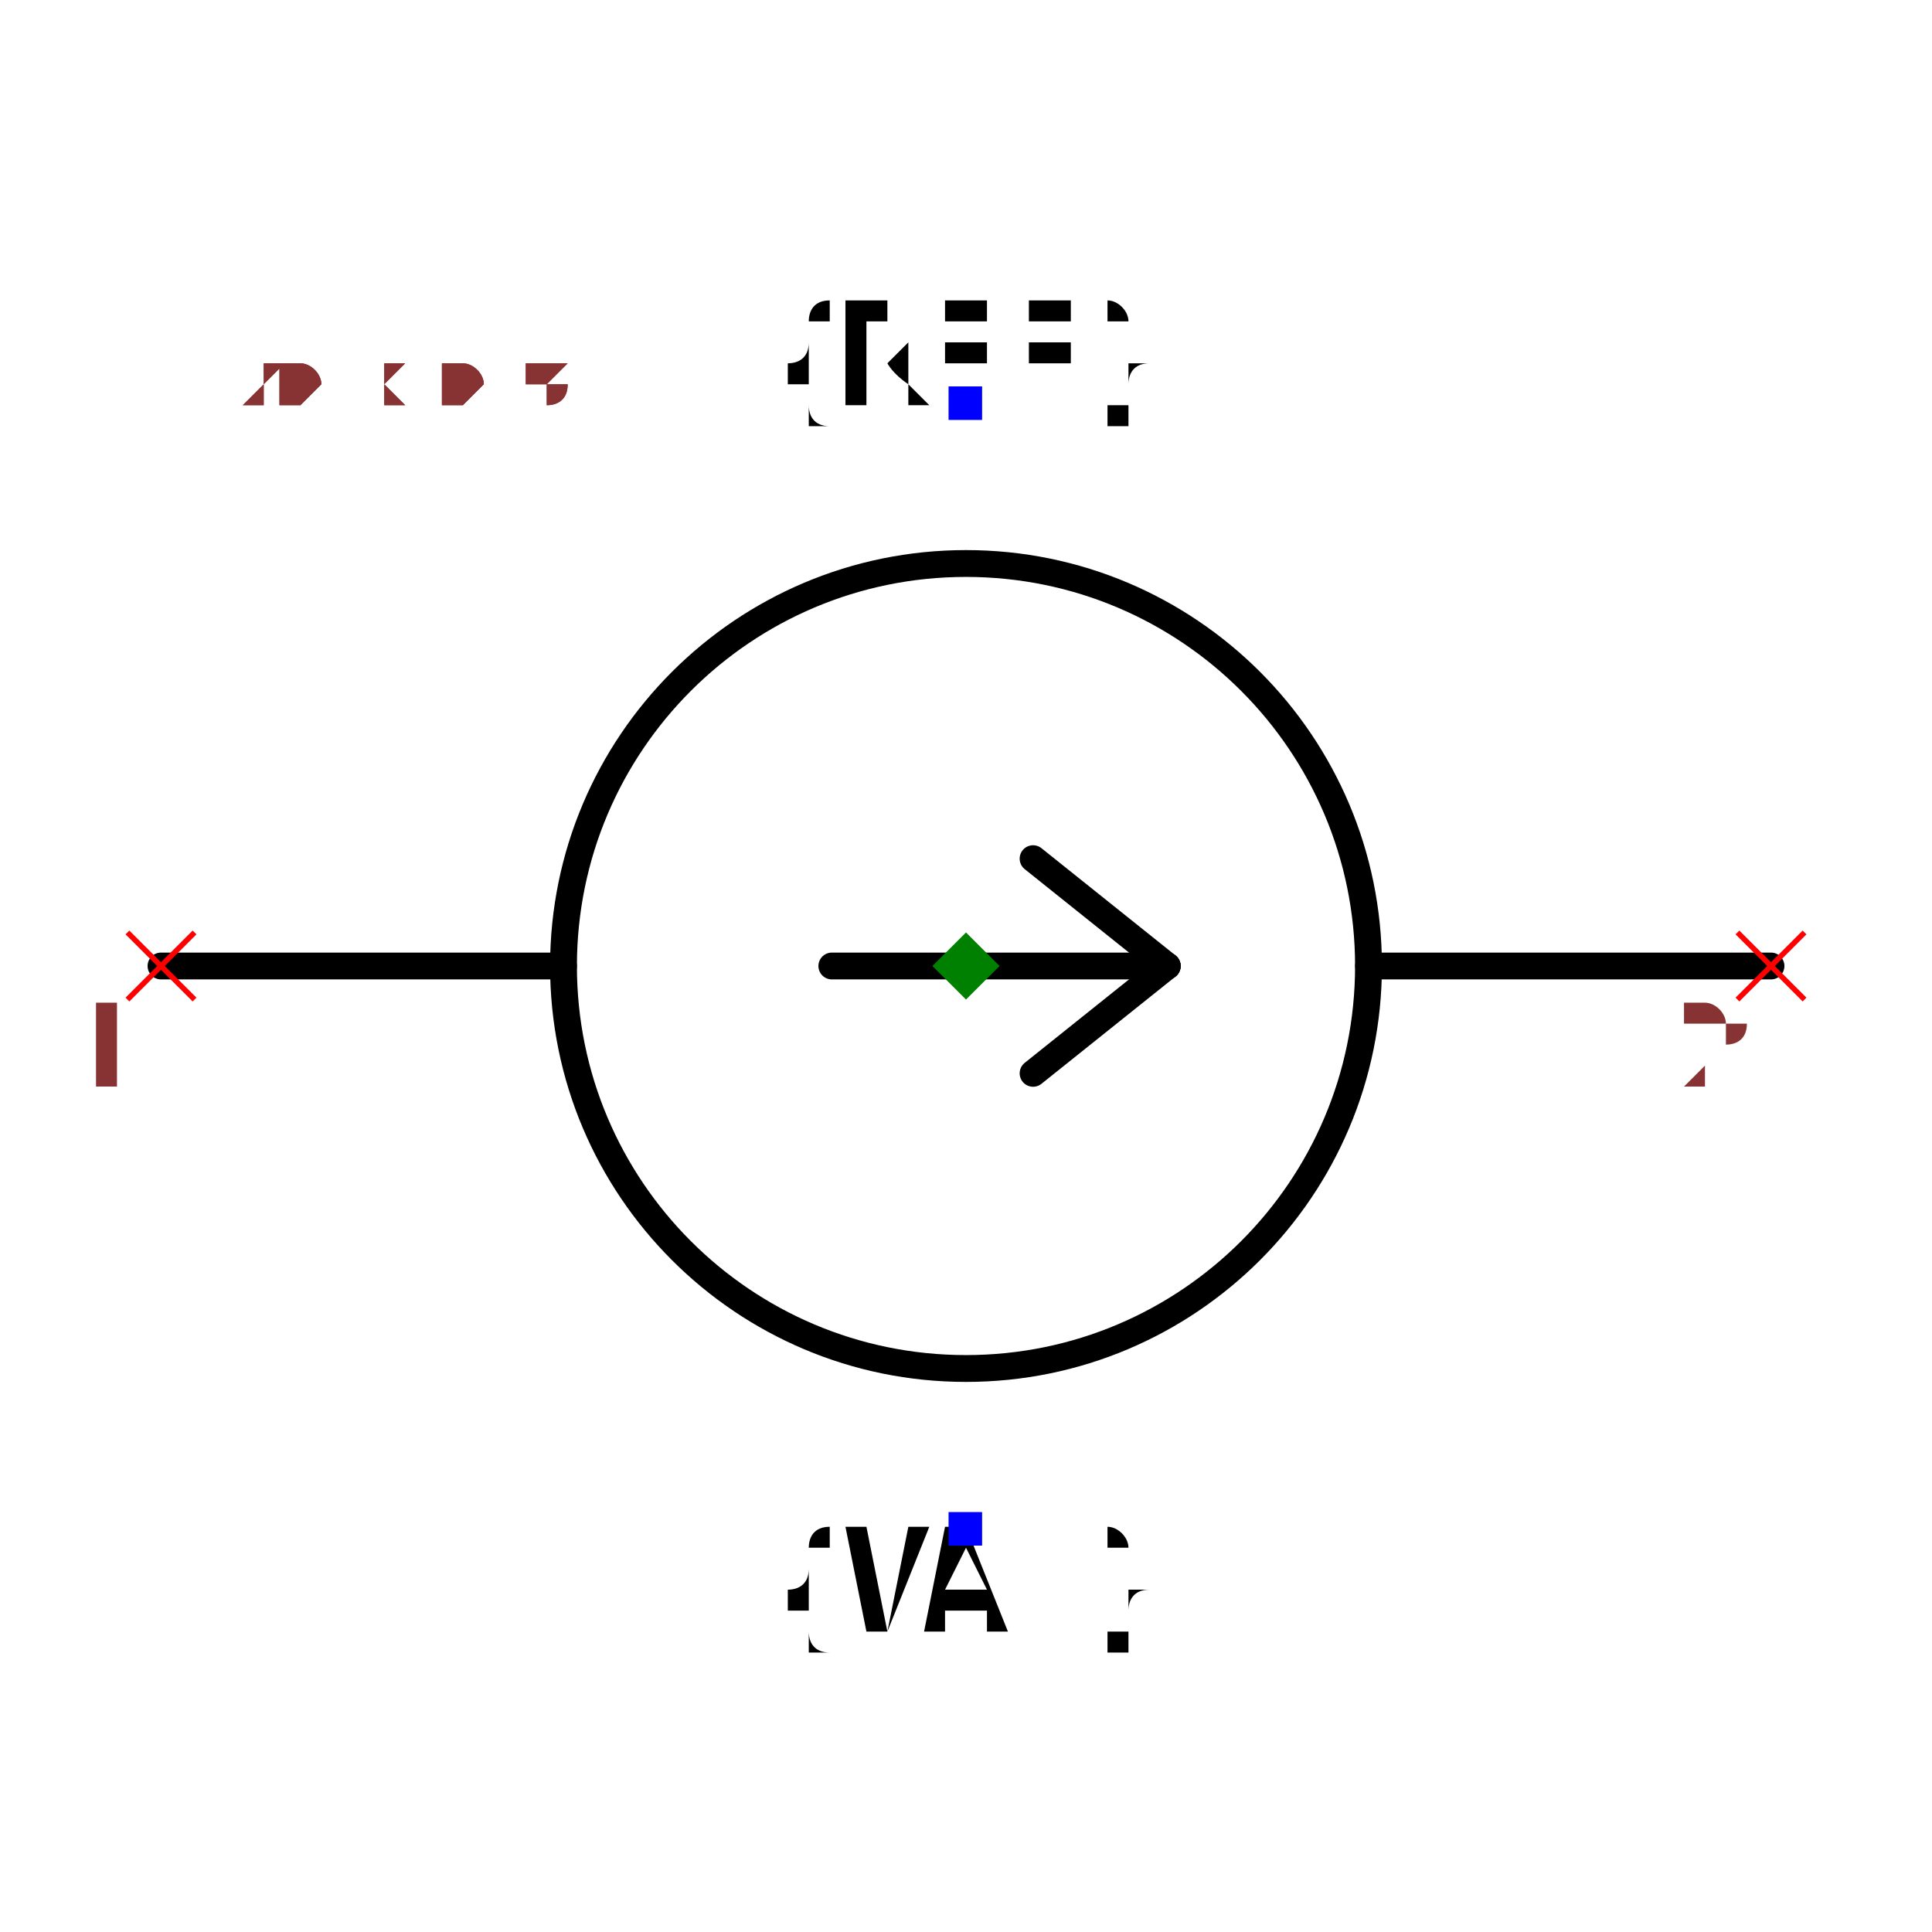
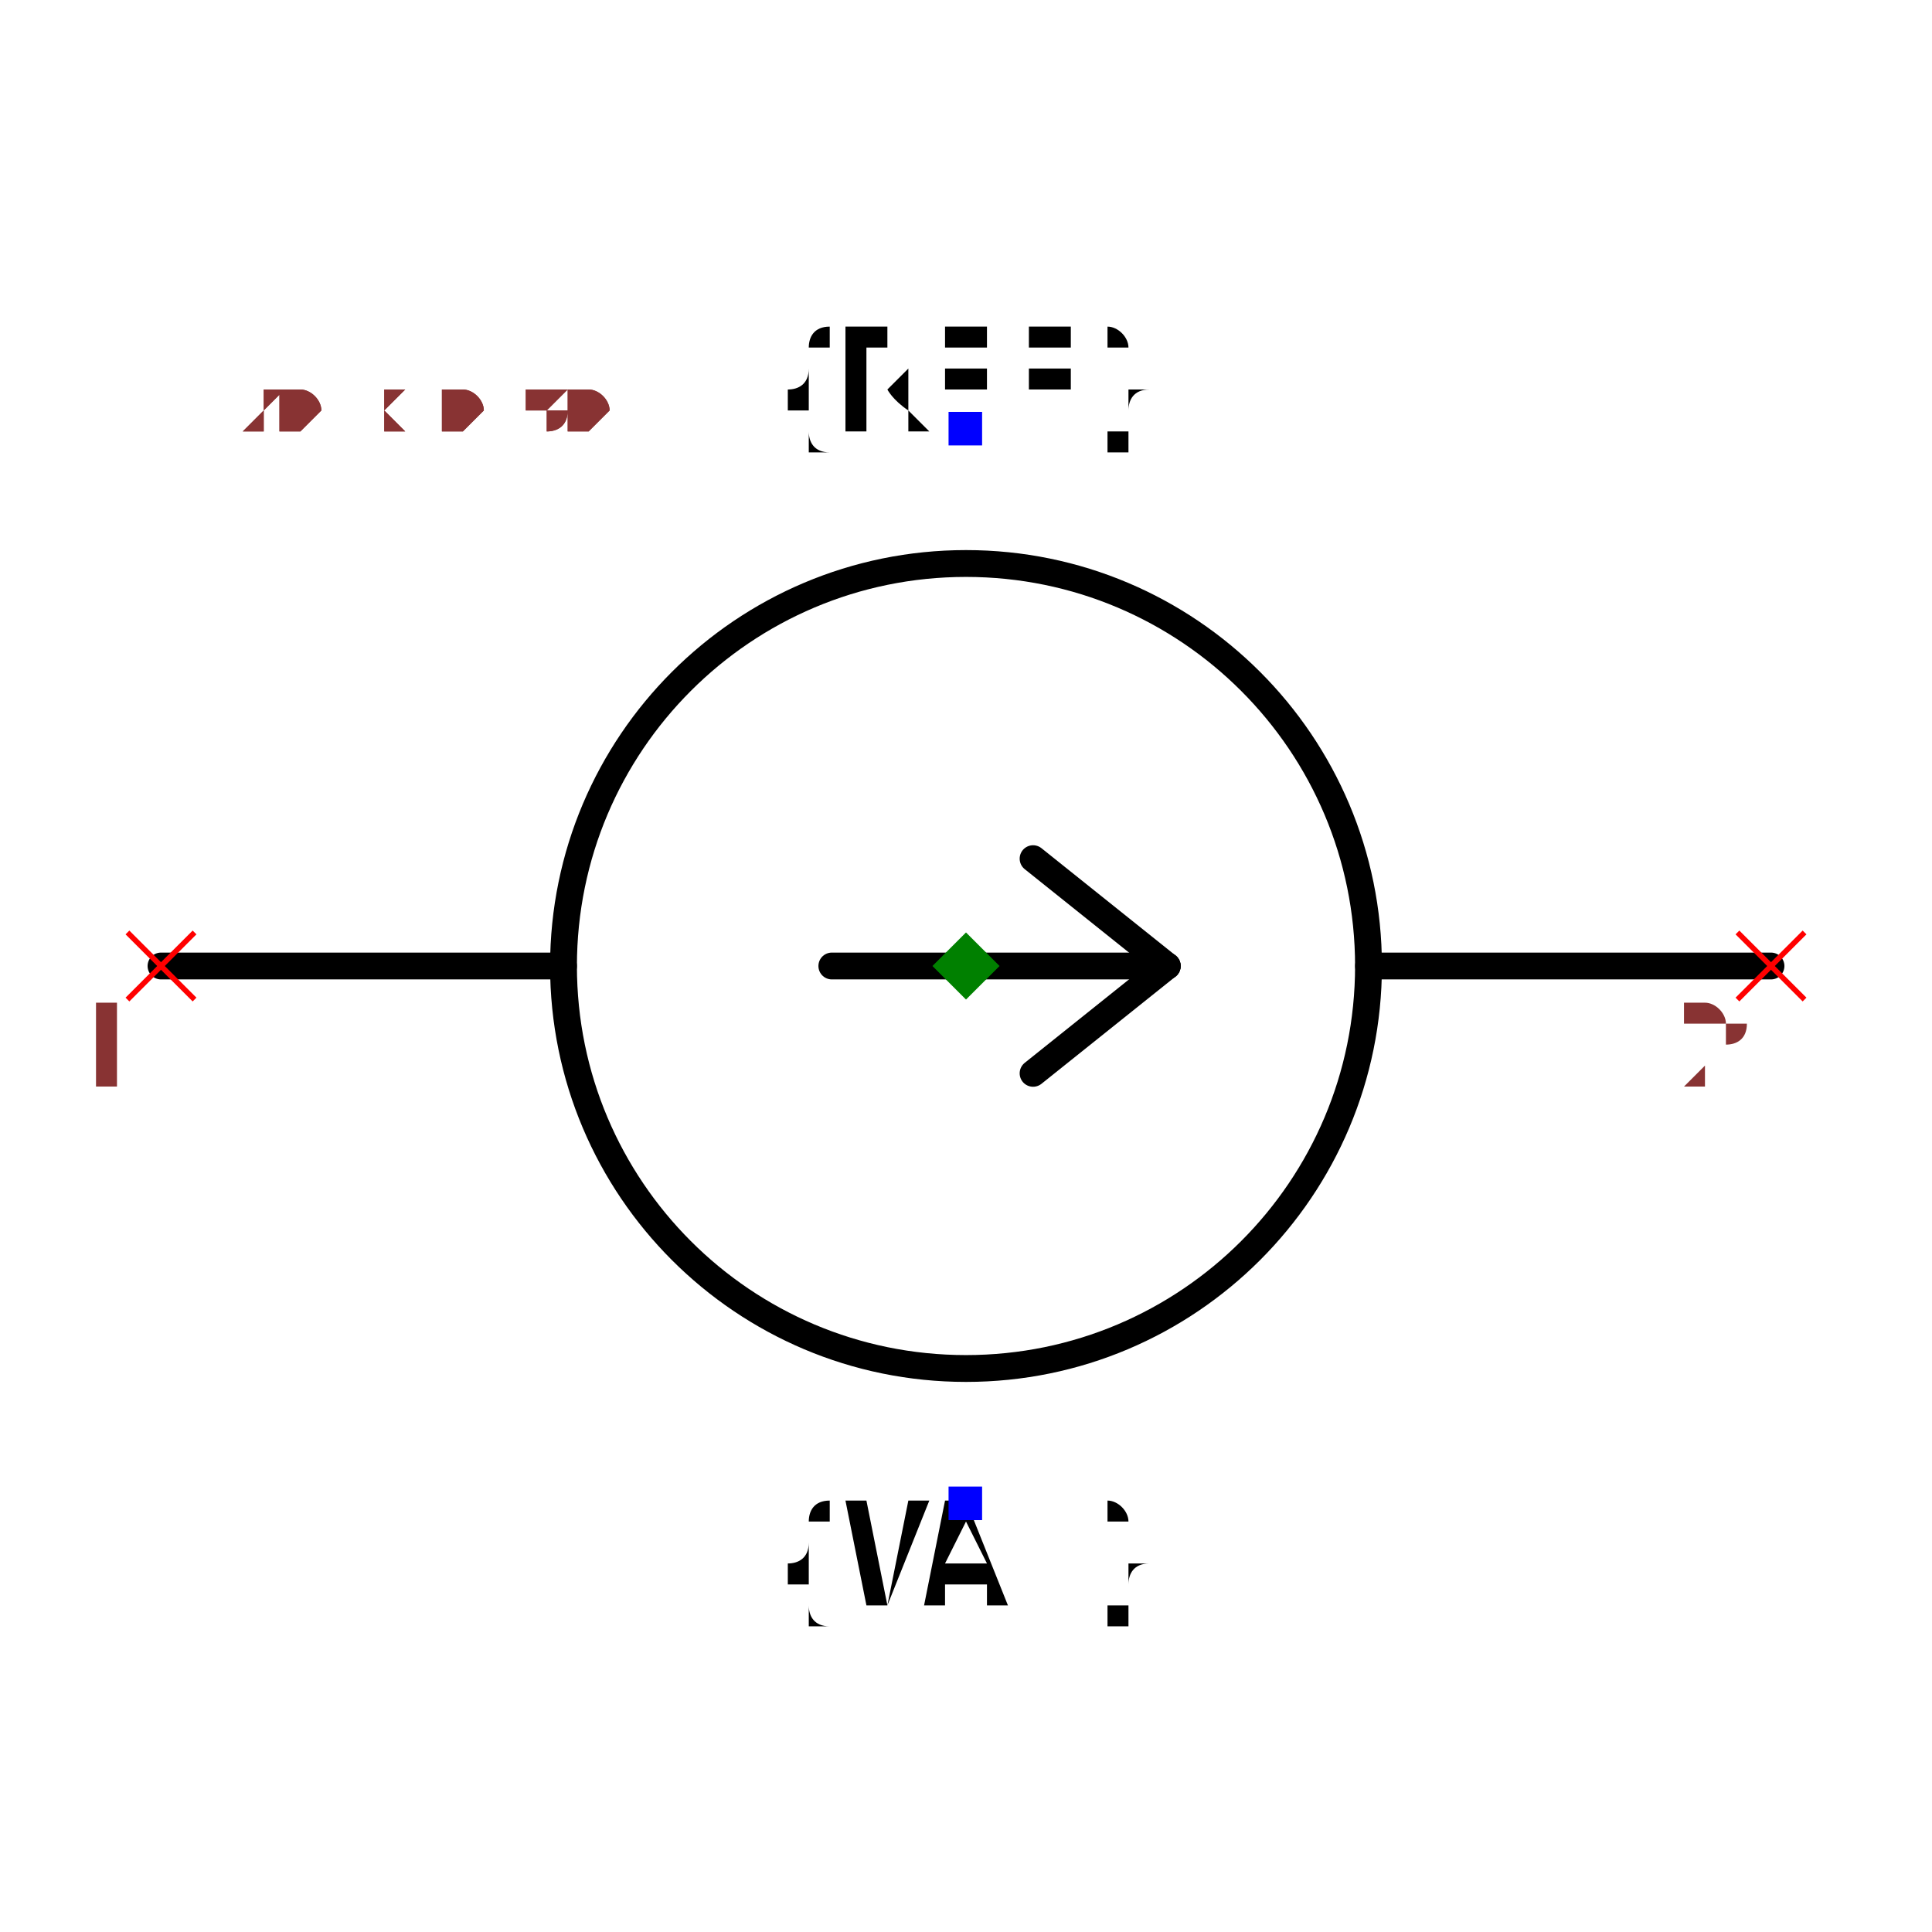
- <svg xmlns="http://www.w3.org/2000/svg" width="150" height="150" viewBox="-0.72 -0.504 1.44 1.008">
+ <svg xmlns="http://www.w3.org/2000/svg" width="150" height="150" viewBox="-0.72 -0.48 1.44 0.96">
  <path d="M-0.6,0 L-0.3,0" fill="none" stroke="black" stroke-width="0.02" stroke-linecap="round" stroke-linejoin="round" />
  <path d="M0.3,0 L0.6,0" fill="none" stroke="black" stroke-width="0.02" stroke-linecap="round" stroke-linejoin="round" />
  <circle cx="0" cy="0" r="0.3" fill="none" stroke="black" stroke-width="0.02" />
  <path d="M-0.1,0 L0.15,0" fill="none" stroke="black" stroke-width="0.02" stroke-linecap="round" stroke-linejoin="round" />
  <path d="M0.15,0 L0.05,-0.08" fill="none" stroke="black" stroke-width="0.02" stroke-linecap="round" stroke-linejoin="round" />
  <path d="M0.15,0 L0.05,0.08" fill="none" stroke="black" stroke-width="0.02" stroke-linecap="round" stroke-linejoin="round" />
-   <text x="0" y="-0.42" dx="0" dy="0" text-anchor="middle" style="font: 0.1px monospace; fill: black">{REF}</text>
-   <rect x="-0.013" y="-0.432" width="0.025" height="0.025" fill="blue" />
-   <text x="0" y="0.42" dx="0" dy="0.075" text-anchor="middle" style="font: 0.1px monospace; fill: black">{VAL}</text>
-   <rect x="-0.013" y="0.407" width="0.025" height="0.025" fill="blue" />
+   <text x="0" y="-0.4" dx="0" dy="0" text-anchor="middle" style="font: 0.1px monospace; fill: black">{REF}</text>
+   <rect x="-0.013" y="-0.413" width="0.025" height="0.025" fill="blue" />
+   <text x="0" y="0.4" dx="0" dy="0.075" text-anchor="middle" style="font: 0.1px monospace; fill: black">{VAL}</text>
+   <rect x="-0.013" y="0.388" width="0.025" height="0.025" fill="blue" />
  <line x1="-0.625" y1="-0.025" x2="-0.575" y2="0.025" stroke="red" stroke-width="0.004" />
  <line x1="-0.625" y1="0.025" x2="-0.575" y2="-0.025" stroke="red" stroke-width="0.004" />
  <text x="-0.64" y="0.09" text-anchor="middle" style="font: 0.08px monospace; fill: #833;">1</text>
  <line x1="0.575" y1="-0.025" x2="0.625" y2="0.025" stroke="red" stroke-width="0.004" />
  <line x1="0.575" y1="0.025" x2="0.625" y2="-0.025" stroke="red" stroke-width="0.004" />
  <text x="0.56" y="0.09" text-anchor="middle" style="font: 0.08px monospace; fill: #833;">2</text>
  <path d="M 0 -0.025 L 0.025 0 L 0 0.025 L -0.025 0 Z" fill="green" />
-   <text x="-0.6" y="-0.42" style="font: 0.05px monospace; fill: #833;">1.20 x 0.84</text>
-   <text x="-0.6" y="-0.42" style="font: 0.05px monospace; fill: #833;">1.20 x 0.84</text>
+   <text x="-0.6" y="-0.4" style="font: 0.05px monospace; fill: #833;">1.20 x 0.80</text>
+   <text x="-0.6" y="-0.4" style="font: 0.05px monospace; fill: #833;">1.20 x 0.80</text>
</svg>
